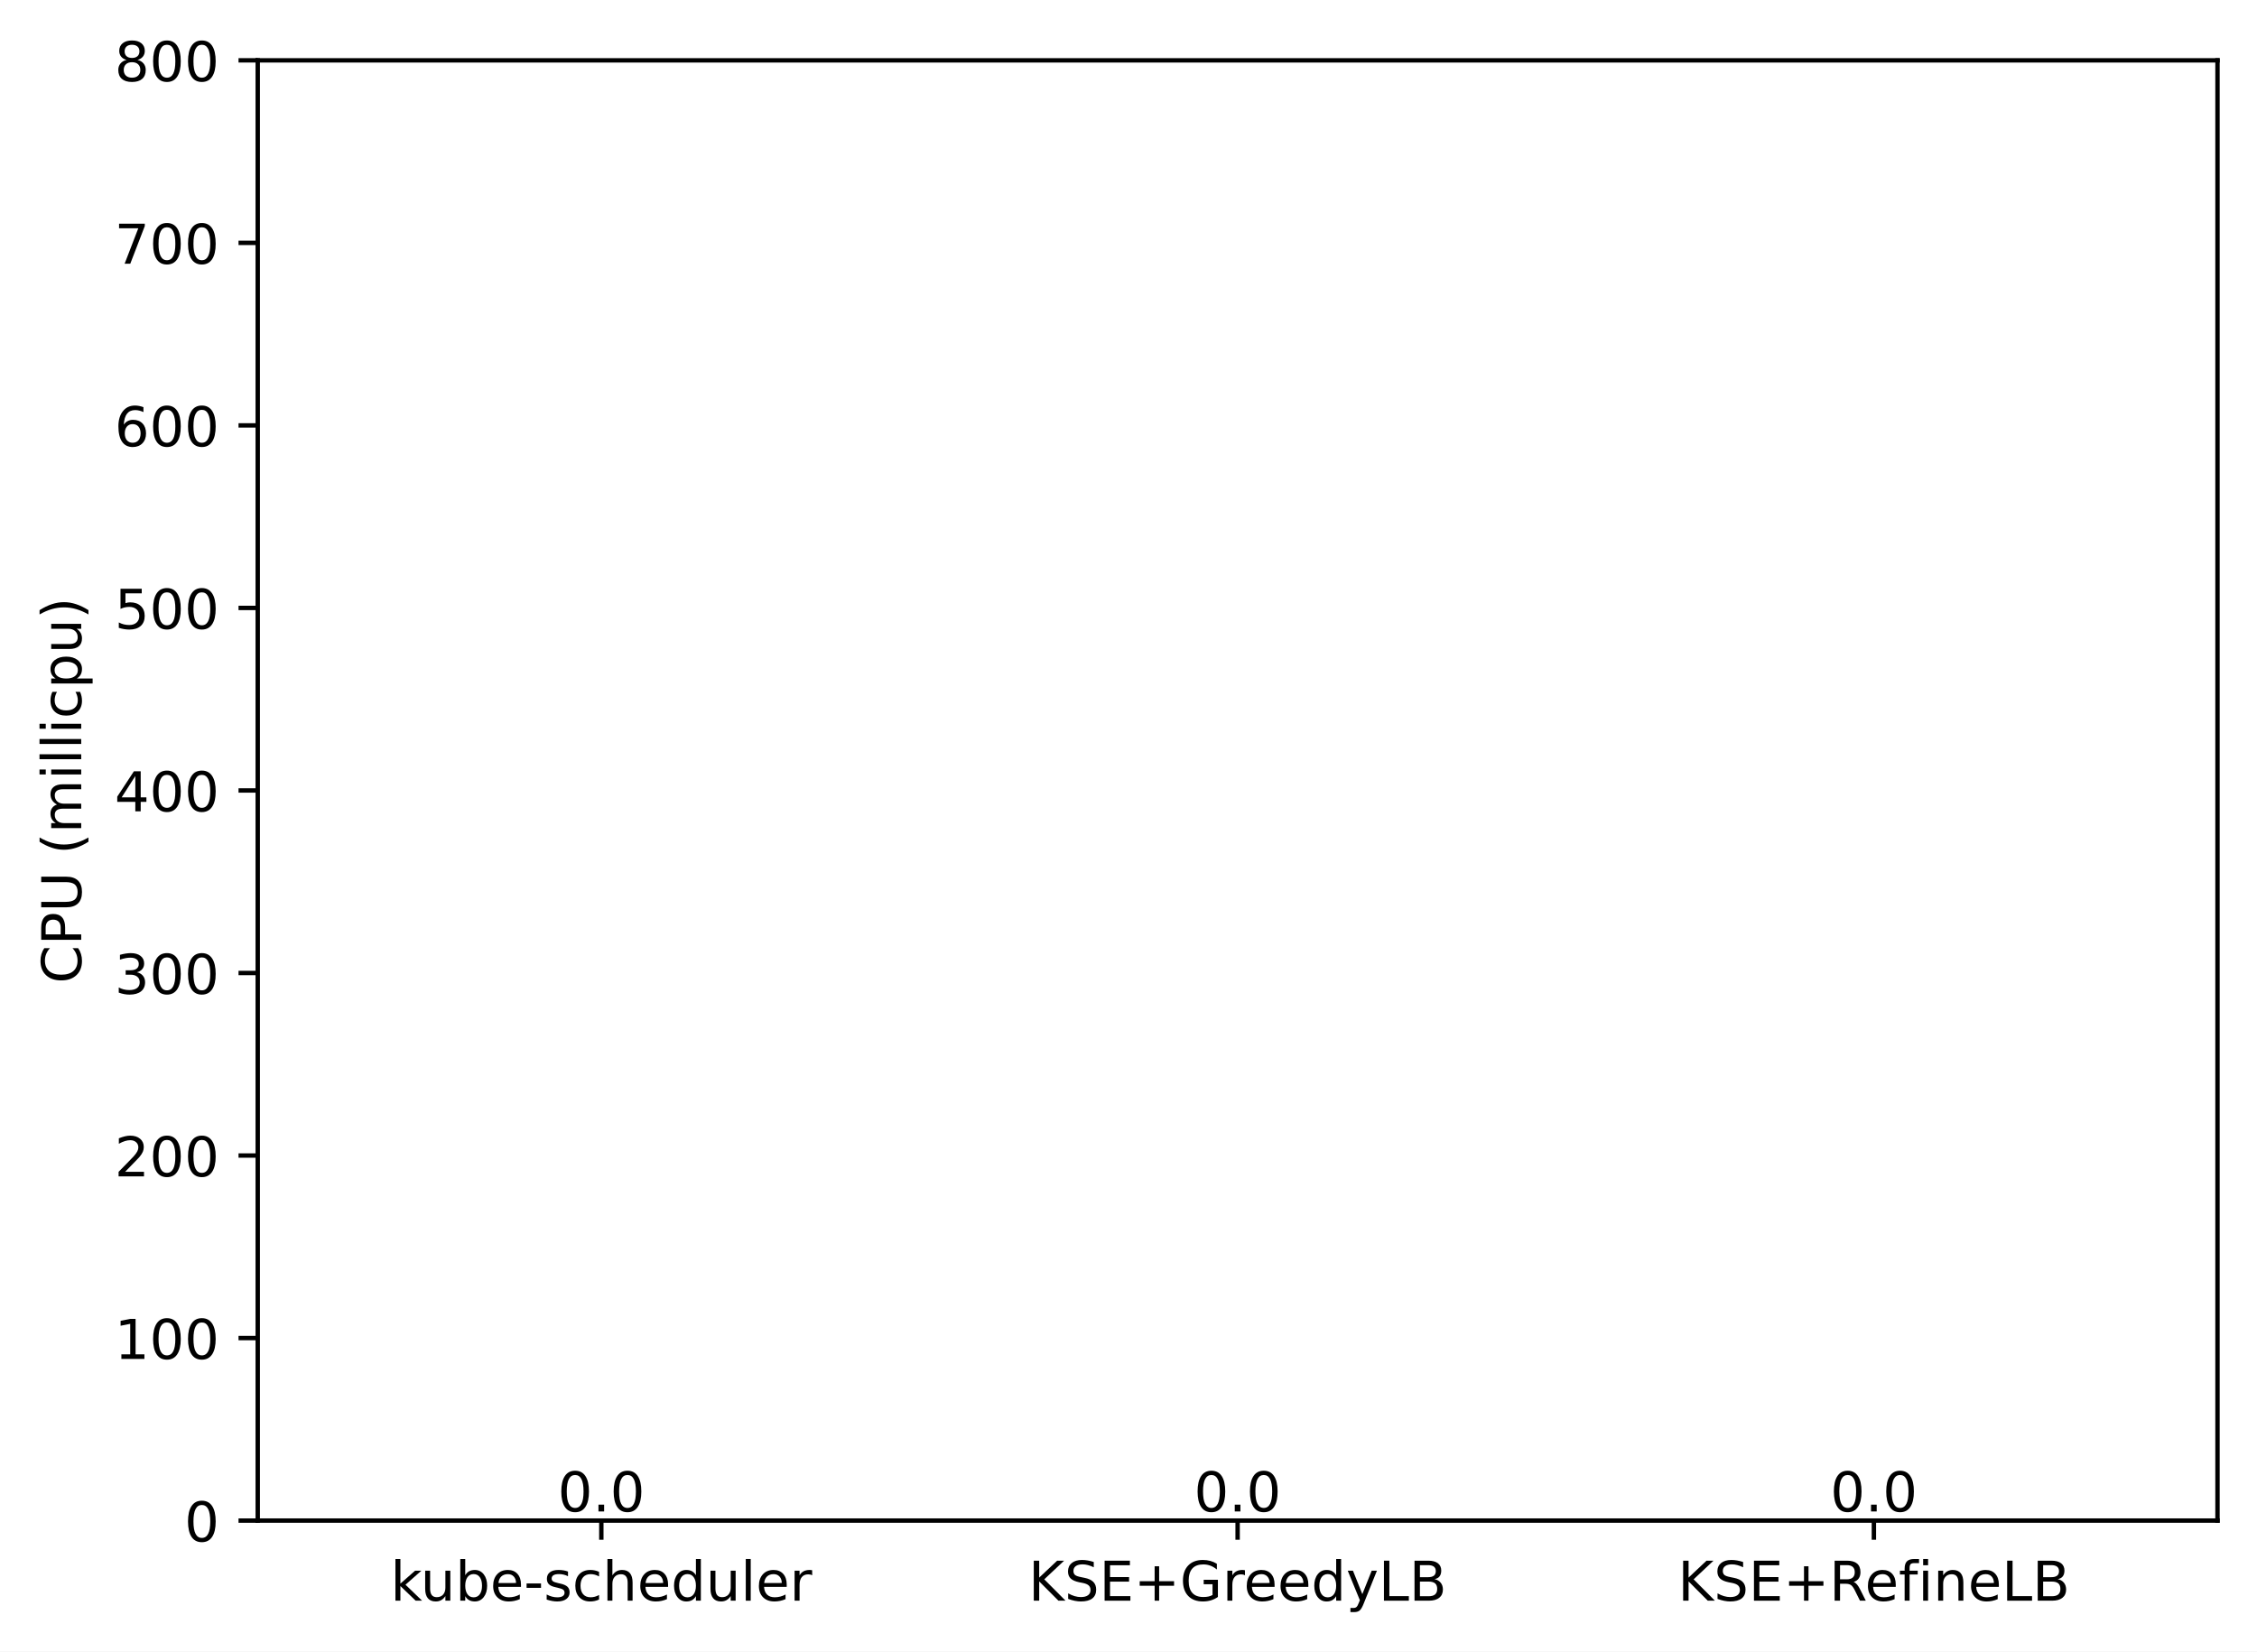
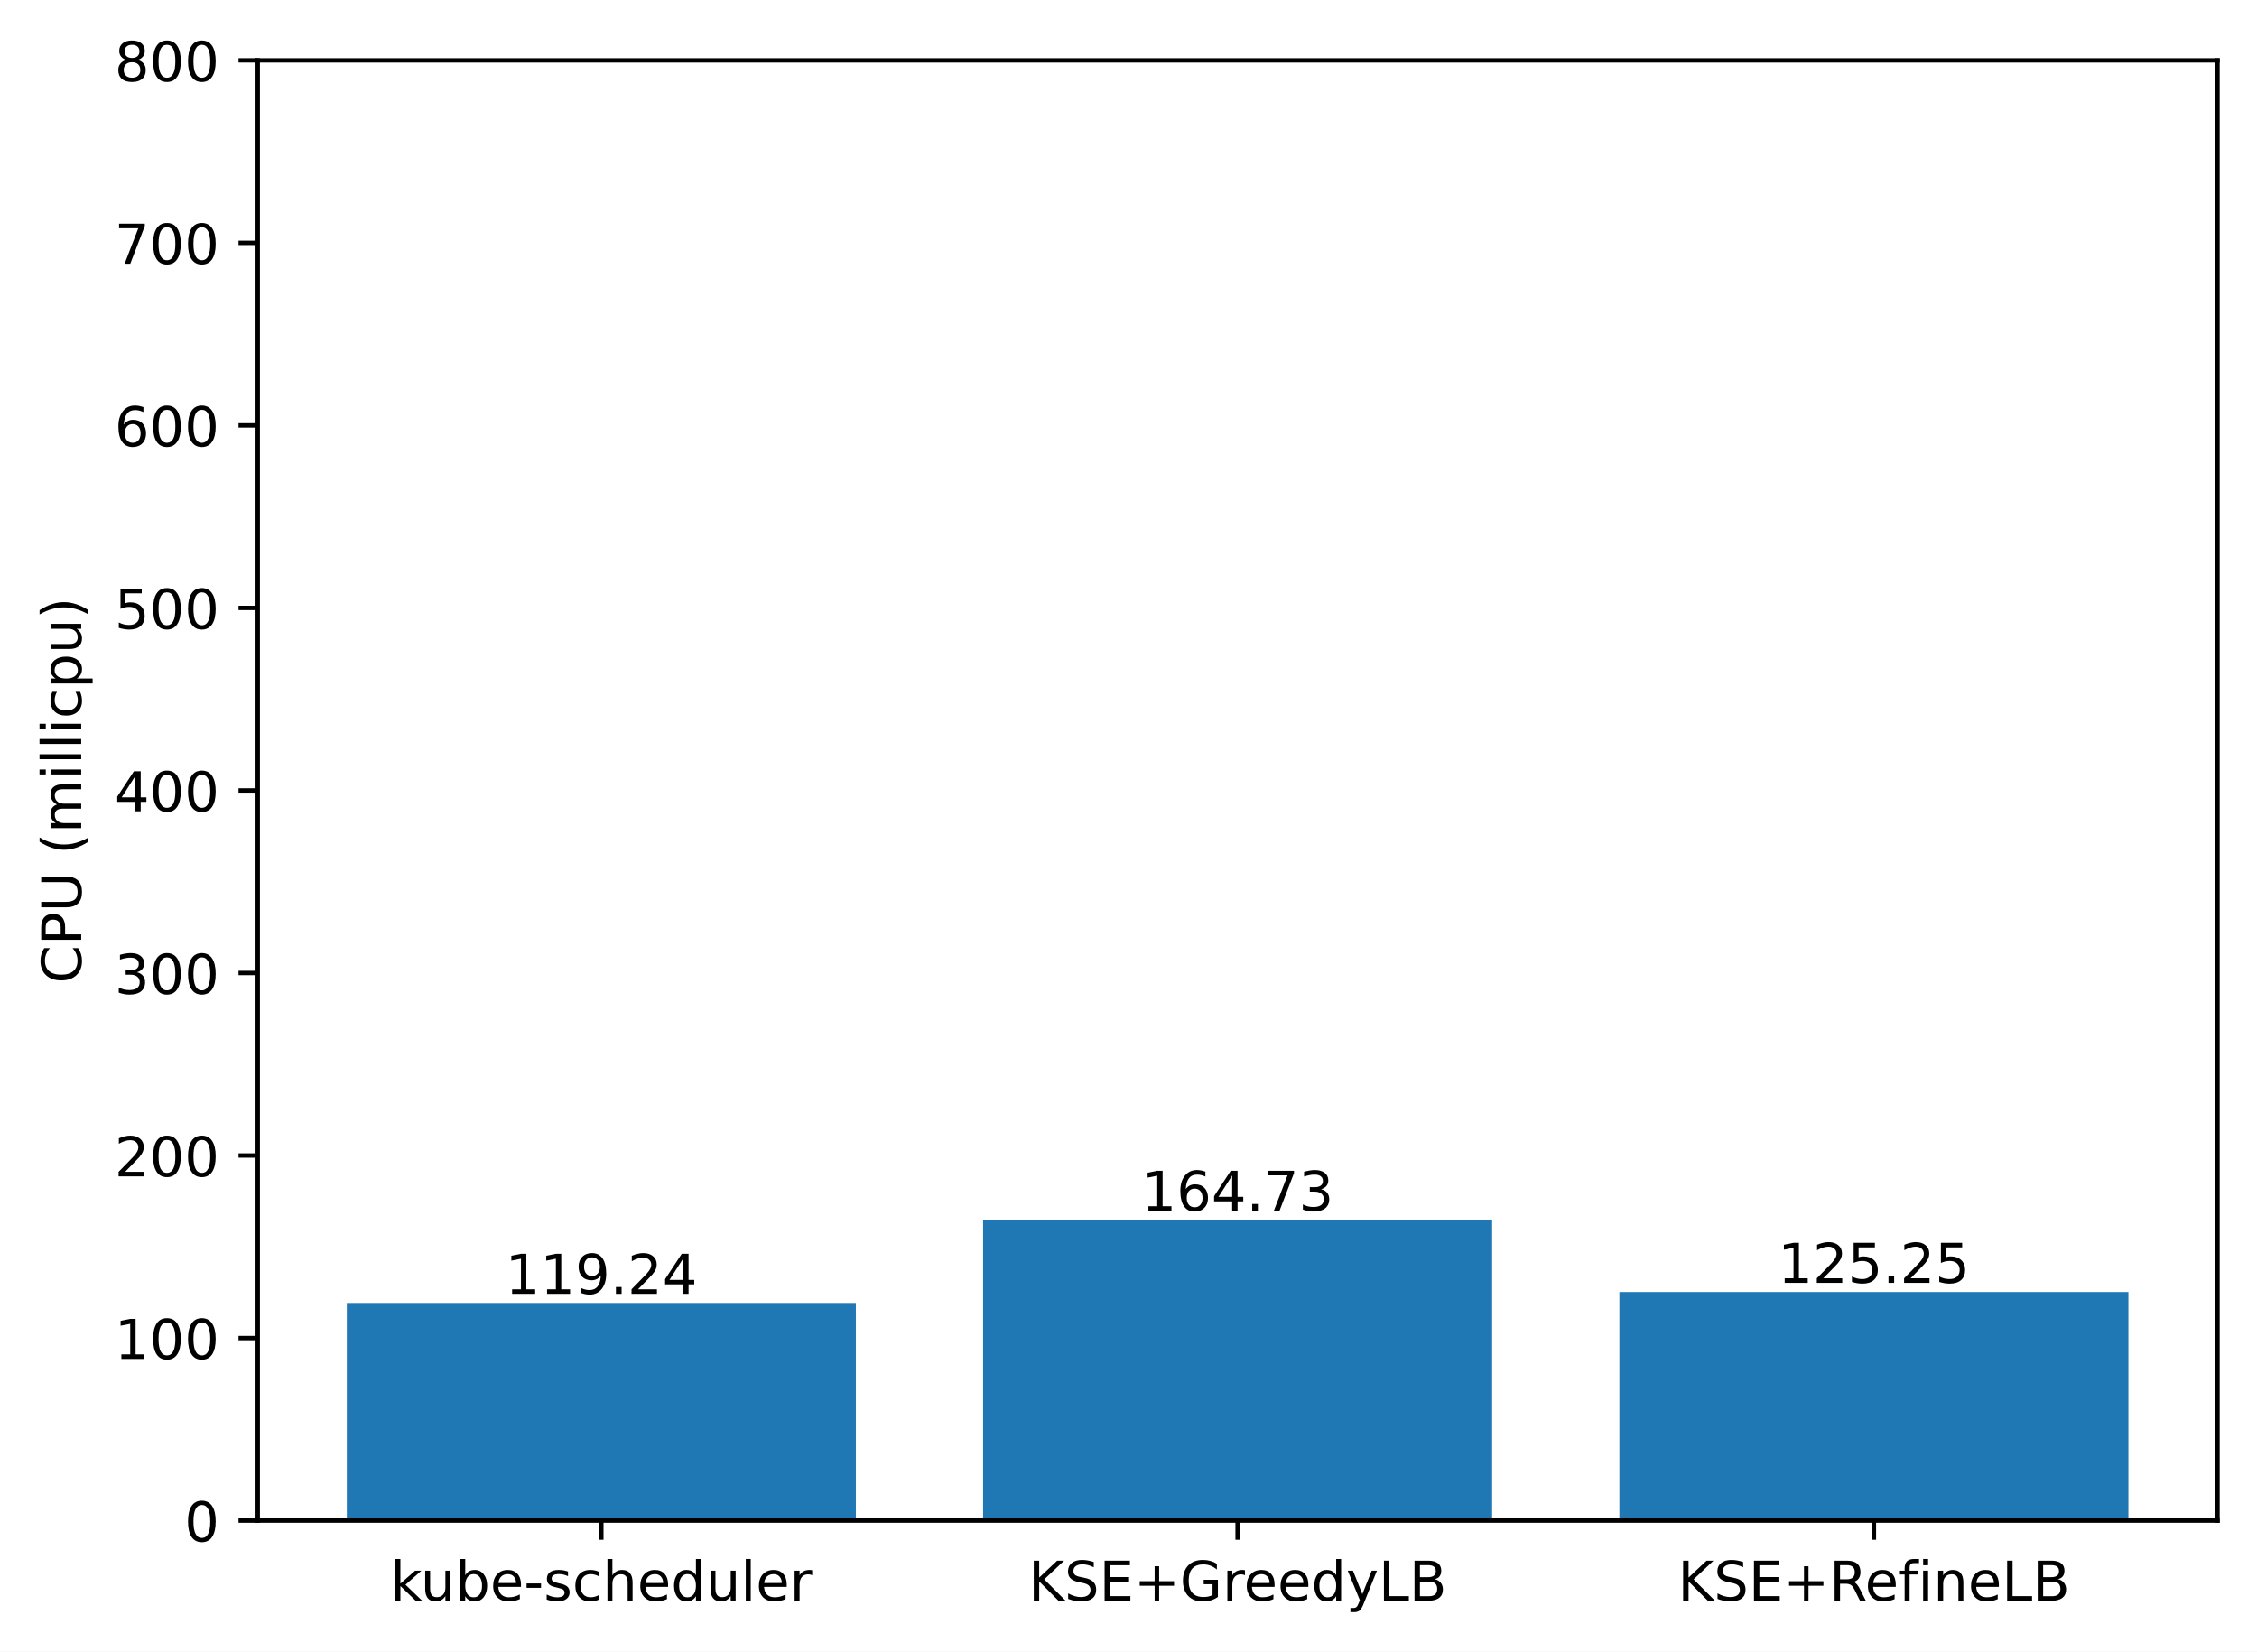
<svg xmlns="http://www.w3.org/2000/svg" xmlns:xlink="http://www.w3.org/1999/xlink" width="411.286pt" height="300.989pt" viewBox="0 0 411.286 300.989" version="1.1">
  <defs>
    <style type="text/css">*{stroke-linejoin: round; stroke-linecap: butt}</style>
  </defs>
  <g id="figure_1">
    <g id="patch_1">
      <path d="M 0 300.989  L 411.286 300.989  L 411.286 0  L 0 0  z " style="fill: #ffffff" />
    </g>
    <g id="axes_1">
      <g id="patch_2">
        <path d="M 46.966 277.111  L 404.086 277.111  L 404.086 10.999  L 46.966 10.999  z " style="fill: #ffffff" />
      </g>
      <g id="patch_3">
-         <path d="M 63.198 277.111  L 155.957 277.111  L 155.957 277.111  L 63.198 277.111  z " clip-path="url(#p9935a92801)" style="fill: #1f77b4" />
+         <path d="M 63.198 277.111  L 155.957 277.111  L 155.957 237.447  L 63.198 237.447  z " clip-path="url(#p5f0a5c29d0)" style="fill: #1f77b4" />
      </g>
      <g id="patch_4">
-         <path d="M 179.146 277.111  L 271.905 277.111  L 271.905 277.111  L 179.146 277.111  z " clip-path="url(#p9935a92801)" style="fill: #1f77b4" />
+         <path d="M 179.146 277.111  L 271.905 277.111  L 271.905 222.315  L 179.146 222.315  z " clip-path="url(#p5f0a5c29d0)" style="fill: #1f77b4" />
      </g>
      <g id="patch_5">
-         <path d="M 295.094 277.111  L 387.853 277.111  L 387.853 277.111  L 295.094 277.111  z " clip-path="url(#p9935a92801)" style="fill: #1f77b4" />
+         <path d="M 295.094 277.111  L 387.853 277.111  L 387.853 235.448  L 295.094 235.448  z " clip-path="url(#p5f0a5c29d0)" style="fill: #1f77b4" />
      </g>
      <g id="matplotlib.axis_1">
        <g id="xtick_1">
          <g id="line2d_1">
            <defs>
-               <path id="m74aff3a35e" d="M 0 0  L 0 3.5  " style="stroke: #000000; stroke-width: 0.8" />
+               <path id="m4cd183f648" d="M 0 0  L 0 3.5  " style="stroke: #000000; stroke-width: 0.8" />
            </defs>
            <g>
-               <use xlink:href="#m74aff3a35e" x="109.578" y="277.111" style="stroke: #000000; stroke-width: 0.8" />
+               <use xlink:href="#m4cd183f648" x="109.578" y="277.111" style="stroke: #000000; stroke-width: 0.8" />
            </g>
          </g>
          <g id="text_1">
            <g transform="translate(71.15179 291.7097)scale(0.1 -0.1)">
              <defs>
                <path id="DejaVuSans-6b" d="M 581 4863  L 1159 4863  L 1159 1991  L 2875 3500  L 3609 3500  L 1753 1863  L 3688 0  L 2938 0  L 1159 1709  L 1159 0  L 581 0  L 581 4863  z " transform="scale(0.015625)" />
                <path id="DejaVuSans-75" d="M 544 1381  L 544 3500  L 1119 3500  L 1119 1403  Q 1119 906 1312 657  Q 1506 409 1894 409  Q 2359 409 2629 706  Q 2900 1003 2900 1516  L 2900 3500  L 3475 3500  L 3475 0  L 2900 0  L 2900 538  Q 2691 219 2414 64  Q 2138 -91 1772 -91  Q 1169 -91 856 284  Q 544 659 544 1381  z M 1991 3584  L 1991 3584  z " transform="scale(0.015625)" />
                <path id="DejaVuSans-62" d="M 3116 1747  Q 3116 2381 2855 2742  Q 2594 3103 2138 3103  Q 1681 3103 1420 2742  Q 1159 2381 1159 1747  Q 1159 1113 1420 752  Q 1681 391 2138 391  Q 2594 391 2855 752  Q 3116 1113 3116 1747  z M 1159 2969  Q 1341 3281 1617 3432  Q 1894 3584 2278 3584  Q 2916 3584 3314 3078  Q 3713 2572 3713 1747  Q 3713 922 3314 415  Q 2916 -91 2278 -91  Q 1894 -91 1617 61  Q 1341 213 1159 525  L 1159 0  L 581 0  L 581 4863  L 1159 4863  L 1159 2969  z " transform="scale(0.015625)" />
                <path id="DejaVuSans-65" d="M 3597 1894  L 3597 1613  L 953 1613  Q 991 1019 1311 708  Q 1631 397 2203 397  Q 2534 397 2845 478  Q 3156 559 3463 722  L 3463 178  Q 3153 47 2828 -22  Q 2503 -91 2169 -91  Q 1331 -91 842 396  Q 353 884 353 1716  Q 353 2575 817 3079  Q 1281 3584 2069 3584  Q 2775 3584 3186 3129  Q 3597 2675 3597 1894  z M 3022 2063  Q 3016 2534 2758 2815  Q 2500 3097 2075 3097  Q 1594 3097 1305 2825  Q 1016 2553 972 2059  L 3022 2063  z " transform="scale(0.015625)" />
                <path id="DejaVuSans-2d" d="M 313 2009  L 1997 2009  L 1997 1497  L 313 1497  L 313 2009  z " transform="scale(0.015625)" />
                <path id="DejaVuSans-73" d="M 2834 3397  L 2834 2853  Q 2591 2978 2328 3040  Q 2066 3103 1784 3103  Q 1356 3103 1142 2972  Q 928 2841 928 2578  Q 928 2378 1081 2264  Q 1234 2150 1697 2047  L 1894 2003  Q 2506 1872 2764 1633  Q 3022 1394 3022 966  Q 3022 478 2636 193  Q 2250 -91 1575 -91  Q 1294 -91 989 -36  Q 684 19 347 128  L 347 722  Q 666 556 975 473  Q 1284 391 1588 391  Q 1994 391 2212 530  Q 2431 669 2431 922  Q 2431 1156 2273 1281  Q 2116 1406 1581 1522  L 1381 1569  Q 847 1681 609 1914  Q 372 2147 372 2553  Q 372 3047 722 3315  Q 1072 3584 1716 3584  Q 2034 3584 2315 3537  Q 2597 3491 2834 3397  z " transform="scale(0.015625)" />
                <path id="DejaVuSans-63" d="M 3122 3366  L 3122 2828  Q 2878 2963 2633 3030  Q 2388 3097 2138 3097  Q 1578 3097 1268 2742  Q 959 2388 959 1747  Q 959 1106 1268 751  Q 1578 397 2138 397  Q 2388 397 2633 464  Q 2878 531 3122 666  L 3122 134  Q 2881 22 2623 -34  Q 2366 -91 2075 -91  Q 1284 -91 818 406  Q 353 903 353 1747  Q 353 2603 823 3093  Q 1294 3584 2113 3584  Q 2378 3584 2631 3529  Q 2884 3475 3122 3366  z " transform="scale(0.015625)" />
                <path id="DejaVuSans-68" d="M 3513 2113  L 3513 0  L 2938 0  L 2938 2094  Q 2938 2591 2744 2837  Q 2550 3084 2163 3084  Q 1697 3084 1428 2787  Q 1159 2491 1159 1978  L 1159 0  L 581 0  L 581 4863  L 1159 4863  L 1159 2956  Q 1366 3272 1645 3428  Q 1925 3584 2291 3584  Q 2894 3584 3203 3211  Q 3513 2838 3513 2113  z " transform="scale(0.015625)" />
                <path id="DejaVuSans-64" d="M 2906 2969  L 2906 4863  L 3481 4863  L 3481 0  L 2906 0  L 2906 525  Q 2725 213 2448 61  Q 2172 -91 1784 -91  Q 1150 -91 751 415  Q 353 922 353 1747  Q 353 2572 751 3078  Q 1150 3584 1784 3584  Q 2172 3584 2448 3432  Q 2725 3281 2906 2969  z M 947 1747  Q 947 1113 1208 752  Q 1469 391 1925 391  Q 2381 391 2643 752  Q 2906 1113 2906 1747  Q 2906 2381 2643 2742  Q 2381 3103 1925 3103  Q 1469 3103 1208 2742  Q 947 2381 947 1747  z " transform="scale(0.015625)" />
                <path id="DejaVuSans-6c" d="M 603 4863  L 1178 4863  L 1178 0  L 603 0  L 603 4863  z " transform="scale(0.015625)" />
                <path id="DejaVuSans-72" d="M 2631 2963  Q 2534 3019 2420 3045  Q 2306 3072 2169 3072  Q 1681 3072 1420 2755  Q 1159 2438 1159 1844  L 1159 0  L 581 0  L 581 3500  L 1159 3500  L 1159 2956  Q 1341 3275 1631 3429  Q 1922 3584 2338 3584  Q 2397 3584 2469 3576  Q 2541 3569 2628 3553  L 2631 2963  z " transform="scale(0.015625)" />
              </defs>
              <use xlink:href="#DejaVuSans-6b" />
              <use xlink:href="#DejaVuSans-75" x="54.785" />
              <use xlink:href="#DejaVuSans-62" x="118.164" />
              <use xlink:href="#DejaVuSans-65" x="181.641" />
              <use xlink:href="#DejaVuSans-2d" x="243.164" />
              <use xlink:href="#DejaVuSans-73" x="279.248" />
              <use xlink:href="#DejaVuSans-63" x="331.348" />
              <use xlink:href="#DejaVuSans-68" x="386.328" />
              <use xlink:href="#DejaVuSans-65" x="449.707" />
              <use xlink:href="#DejaVuSans-64" x="511.23" />
              <use xlink:href="#DejaVuSans-75" x="574.707" />
              <use xlink:href="#DejaVuSans-6c" x="638.086" />
              <use xlink:href="#DejaVuSans-65" x="665.869" />
              <use xlink:href="#DejaVuSans-72" x="727.393" />
            </g>
          </g>
        </g>
        <g id="xtick_2">
          <g id="line2d_2">
            <g>
-               <use xlink:href="#m74aff3a35e" x="225.526" y="277.111" style="stroke: #000000; stroke-width: 0.8" />
+               <use xlink:href="#m4cd183f648" x="225.526" y="277.111" style="stroke: #000000; stroke-width: 0.8" />
            </g>
          </g>
          <g id="text_2">
            <g transform="translate(187.403 291.7097)scale(0.1 -0.1)">
              <defs>
                <path id="DejaVuSans-4b" d="M 628 4666  L 1259 4666  L 1259 2694  L 3353 4666  L 4166 4666  L 1850 2491  L 4331 0  L 3500 0  L 1259 2247  L 1259 0  L 628 0  L 628 4666  z " transform="scale(0.015625)" />
                <path id="DejaVuSans-53" d="M 3425 4513  L 3425 3897  Q 3066 4069 2747 4153  Q 2428 4238 2131 4238  Q 1616 4238 1336 4038  Q 1056 3838 1056 3469  Q 1056 3159 1242 3001  Q 1428 2844 1947 2747  L 2328 2669  Q 3034 2534 3370 2195  Q 3706 1856 3706 1288  Q 3706 609 3251 259  Q 2797 -91 1919 -91  Q 1588 -91 1214 -16  Q 841 59 441 206  L 441 856  Q 825 641 1194 531  Q 1563 422 1919 422  Q 2459 422 2753 634  Q 3047 847 3047 1241  Q 3047 1584 2836 1778  Q 2625 1972 2144 2069  L 1759 2144  Q 1053 2284 737 2584  Q 422 2884 422 3419  Q 422 4038 858 4394  Q 1294 4750 2059 4750  Q 2388 4750 2728 4690  Q 3069 4631 3425 4513  z " transform="scale(0.015625)" />
                <path id="DejaVuSans-45" d="M 628 4666  L 3578 4666  L 3578 4134  L 1259 4134  L 1259 2753  L 3481 2753  L 3481 2222  L 1259 2222  L 1259 531  L 3634 531  L 3634 0  L 628 0  L 628 4666  z " transform="scale(0.015625)" />
                <path id="DejaVuSans-2b" d="M 2944 4013  L 2944 2272  L 4684 2272  L 4684 1741  L 2944 1741  L 2944 0  L 2419 0  L 2419 1741  L 678 1741  L 678 2272  L 2419 2272  L 2419 4013  L 2944 4013  z " transform="scale(0.015625)" />
                <path id="DejaVuSans-47" d="M 3809 666  L 3809 1919  L 2778 1919  L 2778 2438  L 4434 2438  L 4434 434  Q 4069 175 3628 42  Q 3188 -91 2688 -91  Q 1594 -91 976 548  Q 359 1188 359 2328  Q 359 3472 976 4111  Q 1594 4750 2688 4750  Q 3144 4750 3555 4637  Q 3966 4525 4313 4306  L 4313 3634  Q 3963 3931 3569 4081  Q 3175 4231 2741 4231  Q 1884 4231 1454 3753  Q 1025 3275 1025 2328  Q 1025 1384 1454 906  Q 1884 428 2741 428  Q 3075 428 3337 486  Q 3600 544 3809 666  z " transform="scale(0.015625)" />
                <path id="DejaVuSans-79" d="M 2059 -325  Q 1816 -950 1584 -1140  Q 1353 -1331 966 -1331  L 506 -1331  L 506 -850  L 844 -850  Q 1081 -850 1212 -737  Q 1344 -625 1503 -206  L 1606 56  L 191 3500  L 800 3500  L 1894 763  L 2988 3500  L 3597 3500  L 2059 -325  z " transform="scale(0.015625)" />
                <path id="DejaVuSans-4c" d="M 628 4666  L 1259 4666  L 1259 531  L 3531 531  L 3531 0  L 628 0  L 628 4666  z " transform="scale(0.015625)" />
                <path id="DejaVuSans-42" d="M 1259 2228  L 1259 519  L 2272 519  Q 2781 519 3026 730  Q 3272 941 3272 1375  Q 3272 1813 3026 2020  Q 2781 2228 2272 2228  L 1259 2228  z M 1259 4147  L 1259 2741  L 2194 2741  Q 2656 2741 2882 2914  Q 3109 3088 3109 3444  Q 3109 3797 2882 3972  Q 2656 4147 2194 4147  L 1259 4147  z M 628 4666  L 2241 4666  Q 2963 4666 3353 4366  Q 3744 4066 3744 3513  Q 3744 3084 3544 2831  Q 3344 2578 2956 2516  Q 3422 2416 3680 2098  Q 3938 1781 3938 1306  Q 3938 681 3513 340  Q 3088 0 2303 0  L 628 0  L 628 4666  z " transform="scale(0.015625)" />
              </defs>
              <use xlink:href="#DejaVuSans-4b" />
              <use xlink:href="#DejaVuSans-53" x="65.576" />
              <use xlink:href="#DejaVuSans-45" x="129.053" />
              <use xlink:href="#DejaVuSans-2b" x="192.236" />
              <use xlink:href="#DejaVuSans-47" x="276.025" />
              <use xlink:href="#DejaVuSans-72" x="353.516" />
              <use xlink:href="#DejaVuSans-65" x="392.379" />
              <use xlink:href="#DejaVuSans-65" x="453.902" />
              <use xlink:href="#DejaVuSans-64" x="515.426" />
              <use xlink:href="#DejaVuSans-79" x="578.902" />
              <use xlink:href="#DejaVuSans-4c" x="638.082" />
              <use xlink:href="#DejaVuSans-42" x="693.795" />
            </g>
          </g>
        </g>
        <g id="xtick_3">
          <g id="line2d_3">
            <g>
-               <use xlink:href="#m74aff3a35e" x="341.474" y="277.111" style="stroke: #000000; stroke-width: 0.8" />
+               <use xlink:href="#m4cd183f648" x="341.474" y="277.111" style="stroke: #000000; stroke-width: 0.8" />
            </g>
          </g>
          <g id="text_3">
            <g transform="translate(305.7346 291.7097)scale(0.1 -0.1)">
              <defs>
                <path id="DejaVuSans-52" d="M 2841 2188  Q 3044 2119 3236 1894  Q 3428 1669 3622 1275  L 4263 0  L 3584 0  L 2988 1197  Q 2756 1666 2539 1819  Q 2322 1972 1947 1972  L 1259 1972  L 1259 0  L 628 0  L 628 4666  L 2053 4666  Q 2853 4666 3247 4331  Q 3641 3997 3641 3322  Q 3641 2881 3436 2590  Q 3231 2300 2841 2188  z M 1259 4147  L 1259 2491  L 2053 2491  Q 2509 2491 2742 2702  Q 2975 2913 2975 3322  Q 2975 3731 2742 3939  Q 2509 4147 2053 4147  L 1259 4147  z " transform="scale(0.015625)" />
                <path id="DejaVuSans-66" d="M 2375 4863  L 2375 4384  L 1825 4384  Q 1516 4384 1395 4259  Q 1275 4134 1275 3809  L 1275 3500  L 2222 3500  L 2222 3053  L 1275 3053  L 1275 0  L 697 0  L 697 3053  L 147 3053  L 147 3500  L 697 3500  L 697 3744  Q 697 4328 969 4595  Q 1241 4863 1831 4863  L 2375 4863  z " transform="scale(0.015625)" />
                <path id="DejaVuSans-69" d="M 603 3500  L 1178 3500  L 1178 0  L 603 0  L 603 3500  z M 603 4863  L 1178 4863  L 1178 4134  L 603 4134  L 603 4863  z " transform="scale(0.015625)" />
                <path id="DejaVuSans-6e" d="M 3513 2113  L 3513 0  L 2938 0  L 2938 2094  Q 2938 2591 2744 2837  Q 2550 3084 2163 3084  Q 1697 3084 1428 2787  Q 1159 2491 1159 1978  L 1159 0  L 581 0  L 581 3500  L 1159 3500  L 1159 2956  Q 1366 3272 1645 3428  Q 1925 3584 2291 3584  Q 2894 3584 3203 3211  Q 3513 2838 3513 2113  z " transform="scale(0.015625)" />
              </defs>
              <use xlink:href="#DejaVuSans-4b" />
              <use xlink:href="#DejaVuSans-53" x="65.576" />
              <use xlink:href="#DejaVuSans-45" x="129.053" />
              <use xlink:href="#DejaVuSans-2b" x="192.236" />
              <use xlink:href="#DejaVuSans-52" x="276.025" />
              <use xlink:href="#DejaVuSans-65" x="341.008" />
              <use xlink:href="#DejaVuSans-66" x="402.531" />
              <use xlink:href="#DejaVuSans-69" x="437.736" />
              <use xlink:href="#DejaVuSans-6e" x="465.52" />
              <use xlink:href="#DejaVuSans-65" x="528.898" />
              <use xlink:href="#DejaVuSans-4c" x="590.422" />
              <use xlink:href="#DejaVuSans-42" x="646.135" />
            </g>
          </g>
        </g>
      </g>
      <g id="matplotlib.axis_2">
        <g id="ytick_1">
          <g id="line2d_4">
            <defs>
-               <path id="mf75c8a7938" d="M 0 0  L -3.5 0  " style="stroke: #000000; stroke-width: 0.8" />
+               <path id="m7d4d363959" d="M 0 0  L -3.5 0  " style="stroke: #000000; stroke-width: 0.8" />
            </defs>
            <g>
-               <use xlink:href="#mf75c8a7938" x="46.966" y="277.111" style="stroke: #000000; stroke-width: 0.8" />
+               <use xlink:href="#m7d4d363959" x="46.966" y="277.111" style="stroke: #000000; stroke-width: 0.8" />
            </g>
          </g>
          <g id="text_4">
            <g transform="translate(33.60312 280.9104)scale(0.1 -0.1)">
              <defs>
                <path id="DejaVuSans-30" d="M 2034 4250  Q 1547 4250 1301 3770  Q 1056 3291 1056 2328  Q 1056 1369 1301 889  Q 1547 409 2034 409  Q 2525 409 2770 889  Q 3016 1369 3016 2328  Q 3016 3291 2770 3770  Q 2525 4250 2034 4250  z M 2034 4750  Q 2819 4750 3233 4129  Q 3647 3509 3647 2328  Q 3647 1150 3233 529  Q 2819 -91 2034 -91  Q 1250 -91 836 529  Q 422 1150 422 2328  Q 422 3509 836 4129  Q 1250 4750 2034 4750  z " transform="scale(0.015625)" />
              </defs>
              <use xlink:href="#DejaVuSans-30" />
            </g>
          </g>
        </g>
        <g id="ytick_2">
          <g id="line2d_5">
            <g>
-               <use xlink:href="#mf75c8a7938" x="46.966" y="243.847" style="stroke: #000000; stroke-width: 0.8" />
+               <use xlink:href="#m7d4d363959" x="46.966" y="243.847" style="stroke: #000000; stroke-width: 0.8" />
            </g>
          </g>
          <g id="text_5">
            <g transform="translate(20.87813 247.6464)scale(0.1 -0.1)">
              <defs>
                <path id="DejaVuSans-31" d="M 794 531  L 1825 531  L 1825 4091  L 703 3866  L 703 4441  L 1819 4666  L 2450 4666  L 2450 531  L 3481 531  L 3481 0  L 794 0  L 794 531  z " transform="scale(0.015625)" />
              </defs>
              <use xlink:href="#DejaVuSans-31" />
              <use xlink:href="#DejaVuSans-30" x="63.623" />
              <use xlink:href="#DejaVuSans-30" x="127.246" />
            </g>
          </g>
        </g>
        <g id="ytick_3">
          <g id="line2d_6">
            <g>
-               <use xlink:href="#mf75c8a7938" x="46.966" y="210.583" style="stroke: #000000; stroke-width: 0.8" />
+               <use xlink:href="#m7d4d363959" x="46.966" y="210.583" style="stroke: #000000; stroke-width: 0.8" />
            </g>
          </g>
          <g id="text_6">
            <g transform="translate(20.87813 214.3824)scale(0.1 -0.1)">
              <defs>
                <path id="DejaVuSans-32" d="M 1228 531  L 3431 531  L 3431 0  L 469 0  L 469 531  Q 828 903 1448 1529  Q 2069 2156 2228 2338  Q 2531 2678 2651 2914  Q 2772 3150 2772 3378  Q 2772 3750 2511 3984  Q 2250 4219 1831 4219  Q 1534 4219 1204 4116  Q 875 4013 500 3803  L 500 4441  Q 881 4594 1212 4672  Q 1544 4750 1819 4750  Q 2544 4750 2975 4387  Q 3406 4025 3406 3419  Q 3406 3131 3298 2873  Q 3191 2616 2906 2266  Q 2828 2175 2409 1742  Q 1991 1309 1228 531  z " transform="scale(0.015625)" />
              </defs>
              <use xlink:href="#DejaVuSans-32" />
              <use xlink:href="#DejaVuSans-30" x="63.623" />
              <use xlink:href="#DejaVuSans-30" x="127.246" />
            </g>
          </g>
        </g>
        <g id="ytick_4">
          <g id="line2d_7">
            <g>
-               <use xlink:href="#mf75c8a7938" x="46.966" y="177.319" style="stroke: #000000; stroke-width: 0.8" />
+               <use xlink:href="#m7d4d363959" x="46.966" y="177.319" style="stroke: #000000; stroke-width: 0.8" />
            </g>
          </g>
          <g id="text_7">
            <g transform="translate(20.87813 181.1184)scale(0.1 -0.1)">
              <defs>
                <path id="DejaVuSans-33" d="M 2597 2516  Q 3050 2419 3304 2112  Q 3559 1806 3559 1356  Q 3559 666 3084 287  Q 2609 -91 1734 -91  Q 1441 -91 1130 -33  Q 819 25 488 141  L 488 750  Q 750 597 1062 519  Q 1375 441 1716 441  Q 2309 441 2620 675  Q 2931 909 2931 1356  Q 2931 1769 2642 2001  Q 2353 2234 1838 2234  L 1294 2234  L 1294 2753  L 1863 2753  Q 2328 2753 2575 2939  Q 2822 3125 2822 3475  Q 2822 3834 2567 4026  Q 2313 4219 1838 4219  Q 1578 4219 1281 4162  Q 984 4106 628 3988  L 628 4550  Q 988 4650 1302 4700  Q 1616 4750 1894 4750  Q 2613 4750 3031 4423  Q 3450 4097 3450 3541  Q 3450 3153 3228 2886  Q 3006 2619 2597 2516  z " transform="scale(0.015625)" />
              </defs>
              <use xlink:href="#DejaVuSans-33" />
              <use xlink:href="#DejaVuSans-30" x="63.623" />
              <use xlink:href="#DejaVuSans-30" x="127.246" />
            </g>
          </g>
        </g>
        <g id="ytick_5">
          <g id="line2d_8">
            <g>
-               <use xlink:href="#mf75c8a7938" x="46.966" y="144.055" style="stroke: #000000; stroke-width: 0.8" />
+               <use xlink:href="#m7d4d363959" x="46.966" y="144.055" style="stroke: #000000; stroke-width: 0.8" />
            </g>
          </g>
          <g id="text_8">
            <g transform="translate(20.87813 147.8544)scale(0.1 -0.1)">
              <defs>
                <path id="DejaVuSans-34" d="M 2419 4116  L 825 1625  L 2419 1625  L 2419 4116  z M 2253 4666  L 3047 4666  L 3047 1625  L 3713 1625  L 3713 1100  L 3047 1100  L 3047 0  L 2419 0  L 2419 1100  L 313 1100  L 313 1709  L 2253 4666  z " transform="scale(0.015625)" />
              </defs>
              <use xlink:href="#DejaVuSans-34" />
              <use xlink:href="#DejaVuSans-30" x="63.623" />
              <use xlink:href="#DejaVuSans-30" x="127.246" />
            </g>
          </g>
        </g>
        <g id="ytick_6">
          <g id="line2d_9">
            <g>
-               <use xlink:href="#mf75c8a7938" x="46.966" y="110.791" style="stroke: #000000; stroke-width: 0.8" />
+               <use xlink:href="#m7d4d363959" x="46.966" y="110.791" style="stroke: #000000; stroke-width: 0.8" />
            </g>
          </g>
          <g id="text_9">
            <g transform="translate(20.87813 114.5904)scale(0.1 -0.1)">
              <defs>
                <path id="DejaVuSans-35" d="M 691 4666  L 3169 4666  L 3169 4134  L 1269 4134  L 1269 2991  Q 1406 3038 1543 3061  Q 1681 3084 1819 3084  Q 2600 3084 3056 2656  Q 3513 2228 3513 1497  Q 3513 744 3044 326  Q 2575 -91 1722 -91  Q 1428 -91 1123 -41  Q 819 9 494 109  L 494 744  Q 775 591 1075 516  Q 1375 441 1709 441  Q 2250 441 2565 725  Q 2881 1009 2881 1497  Q 2881 1984 2565 2268  Q 2250 2553 1709 2553  Q 1456 2553 1204 2497  Q 953 2441 691 2322  L 691 4666  z " transform="scale(0.015625)" />
              </defs>
              <use xlink:href="#DejaVuSans-35" />
              <use xlink:href="#DejaVuSans-30" x="63.623" />
              <use xlink:href="#DejaVuSans-30" x="127.246" />
            </g>
          </g>
        </g>
        <g id="ytick_7">
          <g id="line2d_10">
            <g>
-               <use xlink:href="#mf75c8a7938" x="46.966" y="77.527" style="stroke: #000000; stroke-width: 0.8" />
+               <use xlink:href="#m7d4d363959" x="46.966" y="77.527" style="stroke: #000000; stroke-width: 0.8" />
            </g>
          </g>
          <g id="text_10">
            <g transform="translate(20.87813 81.32644)scale(0.1 -0.1)">
              <defs>
                <path id="DejaVuSans-36" d="M 2113 2584  Q 1688 2584 1439 2293  Q 1191 2003 1191 1497  Q 1191 994 1439 701  Q 1688 409 2113 409  Q 2538 409 2786 701  Q 3034 994 3034 1497  Q 3034 2003 2786 2293  Q 2538 2584 2113 2584  z M 3366 4563  L 3366 3988  Q 3128 4100 2886 4159  Q 2644 4219 2406 4219  Q 1781 4219 1451 3797  Q 1122 3375 1075 2522  Q 1259 2794 1537 2939  Q 1816 3084 2150 3084  Q 2853 3084 3261 2657  Q 3669 2231 3669 1497  Q 3669 778 3244 343  Q 2819 -91 2113 -91  Q 1303 -91 875 529  Q 447 1150 447 2328  Q 447 3434 972 4092  Q 1497 4750 2381 4750  Q 2619 4750 2861 4703  Q 3103 4656 3366 4563  z " transform="scale(0.015625)" />
              </defs>
              <use xlink:href="#DejaVuSans-36" />
              <use xlink:href="#DejaVuSans-30" x="63.623" />
              <use xlink:href="#DejaVuSans-30" x="127.246" />
            </g>
          </g>
        </g>
        <g id="ytick_8">
          <g id="line2d_11">
            <g>
-               <use xlink:href="#mf75c8a7938" x="46.966" y="44.263" style="stroke: #000000; stroke-width: 0.8" />
+               <use xlink:href="#m7d4d363959" x="46.966" y="44.263" style="stroke: #000000; stroke-width: 0.8" />
            </g>
          </g>
          <g id="text_11">
            <g transform="translate(20.87813 48.06244)scale(0.1 -0.1)">
              <defs>
                <path id="DejaVuSans-37" d="M 525 4666  L 3525 4666  L 3525 4397  L 1831 0  L 1172 0  L 2766 4134  L 525 4134  L 525 4666  z " transform="scale(0.015625)" />
              </defs>
              <use xlink:href="#DejaVuSans-37" />
              <use xlink:href="#DejaVuSans-30" x="63.623" />
              <use xlink:href="#DejaVuSans-30" x="127.246" />
            </g>
          </g>
        </g>
        <g id="ytick_9">
          <g id="line2d_12">
            <g>
-               <use xlink:href="#mf75c8a7938" x="46.966" y="10.999" style="stroke: #000000; stroke-width: 0.8" />
+               <use xlink:href="#m7d4d363959" x="46.966" y="10.999" style="stroke: #000000; stroke-width: 0.8" />
            </g>
          </g>
          <g id="text_12">
            <g transform="translate(20.87813 14.79844)scale(0.1 -0.1)">
              <defs>
                <path id="DejaVuSans-38" d="M 2034 2216  Q 1584 2216 1326 1975  Q 1069 1734 1069 1313  Q 1069 891 1326 650  Q 1584 409 2034 409  Q 2484 409 2743 651  Q 3003 894 3003 1313  Q 3003 1734 2745 1975  Q 2488 2216 2034 2216  z M 1403 2484  Q 997 2584 770 2862  Q 544 3141 544 3541  Q 544 4100 942 4425  Q 1341 4750 2034 4750  Q 2731 4750 3128 4425  Q 3525 4100 3525 3541  Q 3525 3141 3298 2862  Q 3072 2584 2669 2484  Q 3125 2378 3379 2068  Q 3634 1759 3634 1313  Q 3634 634 3220 271  Q 2806 -91 2034 -91  Q 1263 -91 848 271  Q 434 634 434 1313  Q 434 1759 690 2068  Q 947 2378 1403 2484  z M 1172 3481  Q 1172 3119 1398 2916  Q 1625 2713 2034 2713  Q 2441 2713 2670 2916  Q 2900 3119 2900 3481  Q 2900 3844 2670 4047  Q 2441 4250 2034 4250  Q 1625 4250 1398 4047  Q 1172 3844 1172 3481  z " transform="scale(0.015625)" />
              </defs>
              <use xlink:href="#DejaVuSans-38" />
              <use xlink:href="#DejaVuSans-30" x="63.623" />
              <use xlink:href="#DejaVuSans-30" x="127.246" />
            </g>
          </g>
        </g>
        <g id="text_13">
          <g transform="translate(14.79844 179.2302)rotate(-90)scale(0.1 -0.1)">
            <defs>
              <path id="DejaVuSans-43" d="M 4122 4306  L 4122 3641  Q 3803 3938 3442 4084  Q 3081 4231 2675 4231  Q 1875 4231 1450 3742  Q 1025 3253 1025 2328  Q 1025 1406 1450 917  Q 1875 428 2675 428  Q 3081 428 3442 575  Q 3803 722 4122 1019  L 4122 359  Q 3791 134 3420 21  Q 3050 -91 2638 -91  Q 1578 -91 968 557  Q 359 1206 359 2328  Q 359 3453 968 4101  Q 1578 4750 2638 4750  Q 3056 4750 3426 4639  Q 3797 4528 4122 4306  z " transform="scale(0.015625)" />
              <path id="DejaVuSans-50" d="M 1259 4147  L 1259 2394  L 2053 2394  Q 2494 2394 2734 2622  Q 2975 2850 2975 3272  Q 2975 3691 2734 3919  Q 2494 4147 2053 4147  L 1259 4147  z M 628 4666  L 2053 4666  Q 2838 4666 3239 4311  Q 3641 3956 3641 3272  Q 3641 2581 3239 2228  Q 2838 1875 2053 1875  L 1259 1875  L 1259 0  L 628 0  L 628 4666  z " transform="scale(0.015625)" />
              <path id="DejaVuSans-55" d="M 556 4666  L 1191 4666  L 1191 1831  Q 1191 1081 1462 751  Q 1734 422 2344 422  Q 2950 422 3222 751  Q 3494 1081 3494 1831  L 3494 4666  L 4128 4666  L 4128 1753  Q 4128 841 3676 375  Q 3225 -91 2344 -91  Q 1459 -91 1007 375  Q 556 841 556 1753  L 556 4666  z " transform="scale(0.015625)" />
              <path id="DejaVuSans-20" transform="scale(0.015625)" />
              <path id="DejaVuSans-28" d="M 1984 4856  Q 1566 4138 1362 3434  Q 1159 2731 1159 2009  Q 1159 1288 1364 580  Q 1569 -128 1984 -844  L 1484 -844  Q 1016 -109 783 600  Q 550 1309 550 2009  Q 550 2706 781 3412  Q 1013 4119 1484 4856  L 1984 4856  z " transform="scale(0.015625)" />
              <path id="DejaVuSans-6d" d="M 3328 2828  Q 3544 3216 3844 3400  Q 4144 3584 4550 3584  Q 5097 3584 5394 3201  Q 5691 2819 5691 2113  L 5691 0  L 5113 0  L 5113 2094  Q 5113 2597 4934 2840  Q 4756 3084 4391 3084  Q 3944 3084 3684 2787  Q 3425 2491 3425 1978  L 3425 0  L 2847 0  L 2847 2094  Q 2847 2600 2669 2842  Q 2491 3084 2119 3084  Q 1678 3084 1418 2786  Q 1159 2488 1159 1978  L 1159 0  L 581 0  L 581 3500  L 1159 3500  L 1159 2956  Q 1356 3278 1631 3431  Q 1906 3584 2284 3584  Q 2666 3584 2933 3390  Q 3200 3197 3328 2828  z " transform="scale(0.015625)" />
              <path id="DejaVuSans-70" d="M 1159 525  L 1159 -1331  L 581 -1331  L 581 3500  L 1159 3500  L 1159 2969  Q 1341 3281 1617 3432  Q 1894 3584 2278 3584  Q 2916 3584 3314 3078  Q 3713 2572 3713 1747  Q 3713 922 3314 415  Q 2916 -91 2278 -91  Q 1894 -91 1617 61  Q 1341 213 1159 525  z M 3116 1747  Q 3116 2381 2855 2742  Q 2594 3103 2138 3103  Q 1681 3103 1420 2742  Q 1159 2381 1159 1747  Q 1159 1113 1420 752  Q 1681 391 2138 391  Q 2594 391 2855 752  Q 3116 1113 3116 1747  z " transform="scale(0.015625)" />
              <path id="DejaVuSans-29" d="M 513 4856  L 1013 4856  Q 1481 4119 1714 3412  Q 1947 2706 1947 2009  Q 1947 1309 1714 600  Q 1481 -109 1013 -844  L 513 -844  Q 928 -128 1133 580  Q 1338 1288 1338 2009  Q 1338 2731 1133 3434  Q 928 4138 513 4856  z " transform="scale(0.015625)" />
            </defs>
            <use xlink:href="#DejaVuSans-43" />
            <use xlink:href="#DejaVuSans-50" x="69.824" />
            <use xlink:href="#DejaVuSans-55" x="130.127" />
            <use xlink:href="#DejaVuSans-20" x="203.32" />
            <use xlink:href="#DejaVuSans-28" x="235.107" />
            <use xlink:href="#DejaVuSans-6d" x="274.121" />
            <use xlink:href="#DejaVuSans-69" x="371.533" />
            <use xlink:href="#DejaVuSans-6c" x="399.316" />
            <use xlink:href="#DejaVuSans-6c" x="427.1" />
            <use xlink:href="#DejaVuSans-69" x="454.883" />
            <use xlink:href="#DejaVuSans-63" x="482.666" />
            <use xlink:href="#DejaVuSans-70" x="537.646" />
            <use xlink:href="#DejaVuSans-75" x="601.123" />
            <use xlink:href="#DejaVuSans-29" x="664.502" />
          </g>
        </g>
      </g>
      <g id="patch_6">
        <path d="M 46.966 277.111  L 46.966 10.999  " style="fill: none; stroke: #000000; stroke-width: 0.8; stroke-linejoin: miter; stroke-linecap: square" />
      </g>
      <g id="patch_7">
        <path d="M 404.086 277.111  L 404.086 10.999  " style="fill: none; stroke: #000000; stroke-width: 0.8; stroke-linejoin: miter; stroke-linecap: square" />
      </g>
      <g id="patch_8">
        <path d="M 46.966 277.111  L 404.086 277.111  " style="fill: none; stroke: #000000; stroke-width: 0.8; stroke-linejoin: miter; stroke-linecap: square" />
      </g>
      <g id="patch_9">
        <path d="M 46.966 10.999  L 404.086 10.999  " style="fill: none; stroke: #000000; stroke-width: 0.8; stroke-linejoin: miter; stroke-linecap: square" />
      </g>
      <g id="text_14">
-         <g transform="translate(101.626 275.448)scale(0.1 -0.1)">
+         <g transform="translate(92.08226 235.784)scale(0.1 -0.1)">
          <defs>
+             <path id="DejaVuSans-39" d="M 703 97  L 703 672  Q 941 559 1184 500  Q 1428 441 1663 441  Q 2288 441 2617 861  Q 2947 1281 2994 2138  Q 2813 1869 2534 1725  Q 2256 1581 1919 1581  Q 1219 1581 811 2004  Q 403 2428 403 3163  Q 403 3881 828 4315  Q 1253 4750 1959 4750  Q 2769 4750 3195 4129  Q 3622 3509 3622 2328  Q 3622 1225 3098 567  Q 2575 -91 1691 -91  Q 1453 -91 1209 -44  Q 966 3 703 97  z M 1959 2075  Q 2384 2075 2632 2365  Q 2881 2656 2881 3163  Q 2881 3666 2632 3958  Q 2384 4250 1959 4250  Q 1534 4250 1286 3958  Q 1038 3666 1038 3163  Q 1038 2656 1286 2365  Q 1534 2075 1959 2075  z " transform="scale(0.015625)" />
            <path id="DejaVuSans-2e" d="M 684 794  L 1344 794  L 1344 0  L 684 0  L 684 794  z " transform="scale(0.015625)" />
          </defs>
-           <use xlink:href="#DejaVuSans-30" />
-           <use xlink:href="#DejaVuSans-2e" x="63.623" />
-           <use xlink:href="#DejaVuSans-30" x="95.41" />
+           <use xlink:href="#DejaVuSans-31" />
+           <use xlink:href="#DejaVuSans-31" x="63.623" />
+           <use xlink:href="#DejaVuSans-39" x="127.246" />
+           <use xlink:href="#DejaVuSans-2e" x="190.869" />
+           <use xlink:href="#DejaVuSans-32" x="222.656" />
+           <use xlink:href="#DejaVuSans-34" x="286.279" />
        </g>
      </g>
      <g id="text_15">
-         <g transform="translate(217.5741 275.448)scale(0.1 -0.1)">
-           <use xlink:href="#DejaVuSans-30" />
-           <use xlink:href="#DejaVuSans-2e" x="63.623" />
-           <use xlink:href="#DejaVuSans-30" x="95.41" />
+         <g transform="translate(208.0303 220.6522)scale(0.1 -0.1)">
+           <use xlink:href="#DejaVuSans-31" />
+           <use xlink:href="#DejaVuSans-36" x="63.623" />
+           <use xlink:href="#DejaVuSans-34" x="127.246" />
+           <use xlink:href="#DejaVuSans-2e" x="190.869" />
+           <use xlink:href="#DejaVuSans-37" x="222.656" />
+           <use xlink:href="#DejaVuSans-33" x="286.279" />
        </g>
      </g>
      <g id="text_16">
-         <g transform="translate(333.5221 275.448)scale(0.1 -0.1)">
-           <use xlink:href="#DejaVuSans-30" />
-           <use xlink:href="#DejaVuSans-2e" x="63.623" />
-           <use xlink:href="#DejaVuSans-30" x="95.41" />
+         <g transform="translate(323.9784 233.7849)scale(0.1 -0.1)">
+           <use xlink:href="#DejaVuSans-31" />
+           <use xlink:href="#DejaVuSans-32" x="63.623" />
+           <use xlink:href="#DejaVuSans-35" x="127.246" />
+           <use xlink:href="#DejaVuSans-2e" x="190.869" />
+           <use xlink:href="#DejaVuSans-32" x="222.656" />
+           <use xlink:href="#DejaVuSans-35" x="286.279" />
        </g>
      </g>
    </g>
  </g>
  <defs>
-     <clipPath id="p9935a92801">
+     <clipPath id="p5f0a5c29d0">
      <rect x="46.966" y="10.999" width="357.12" height="266.112" />
    </clipPath>
  </defs>
</svg>
